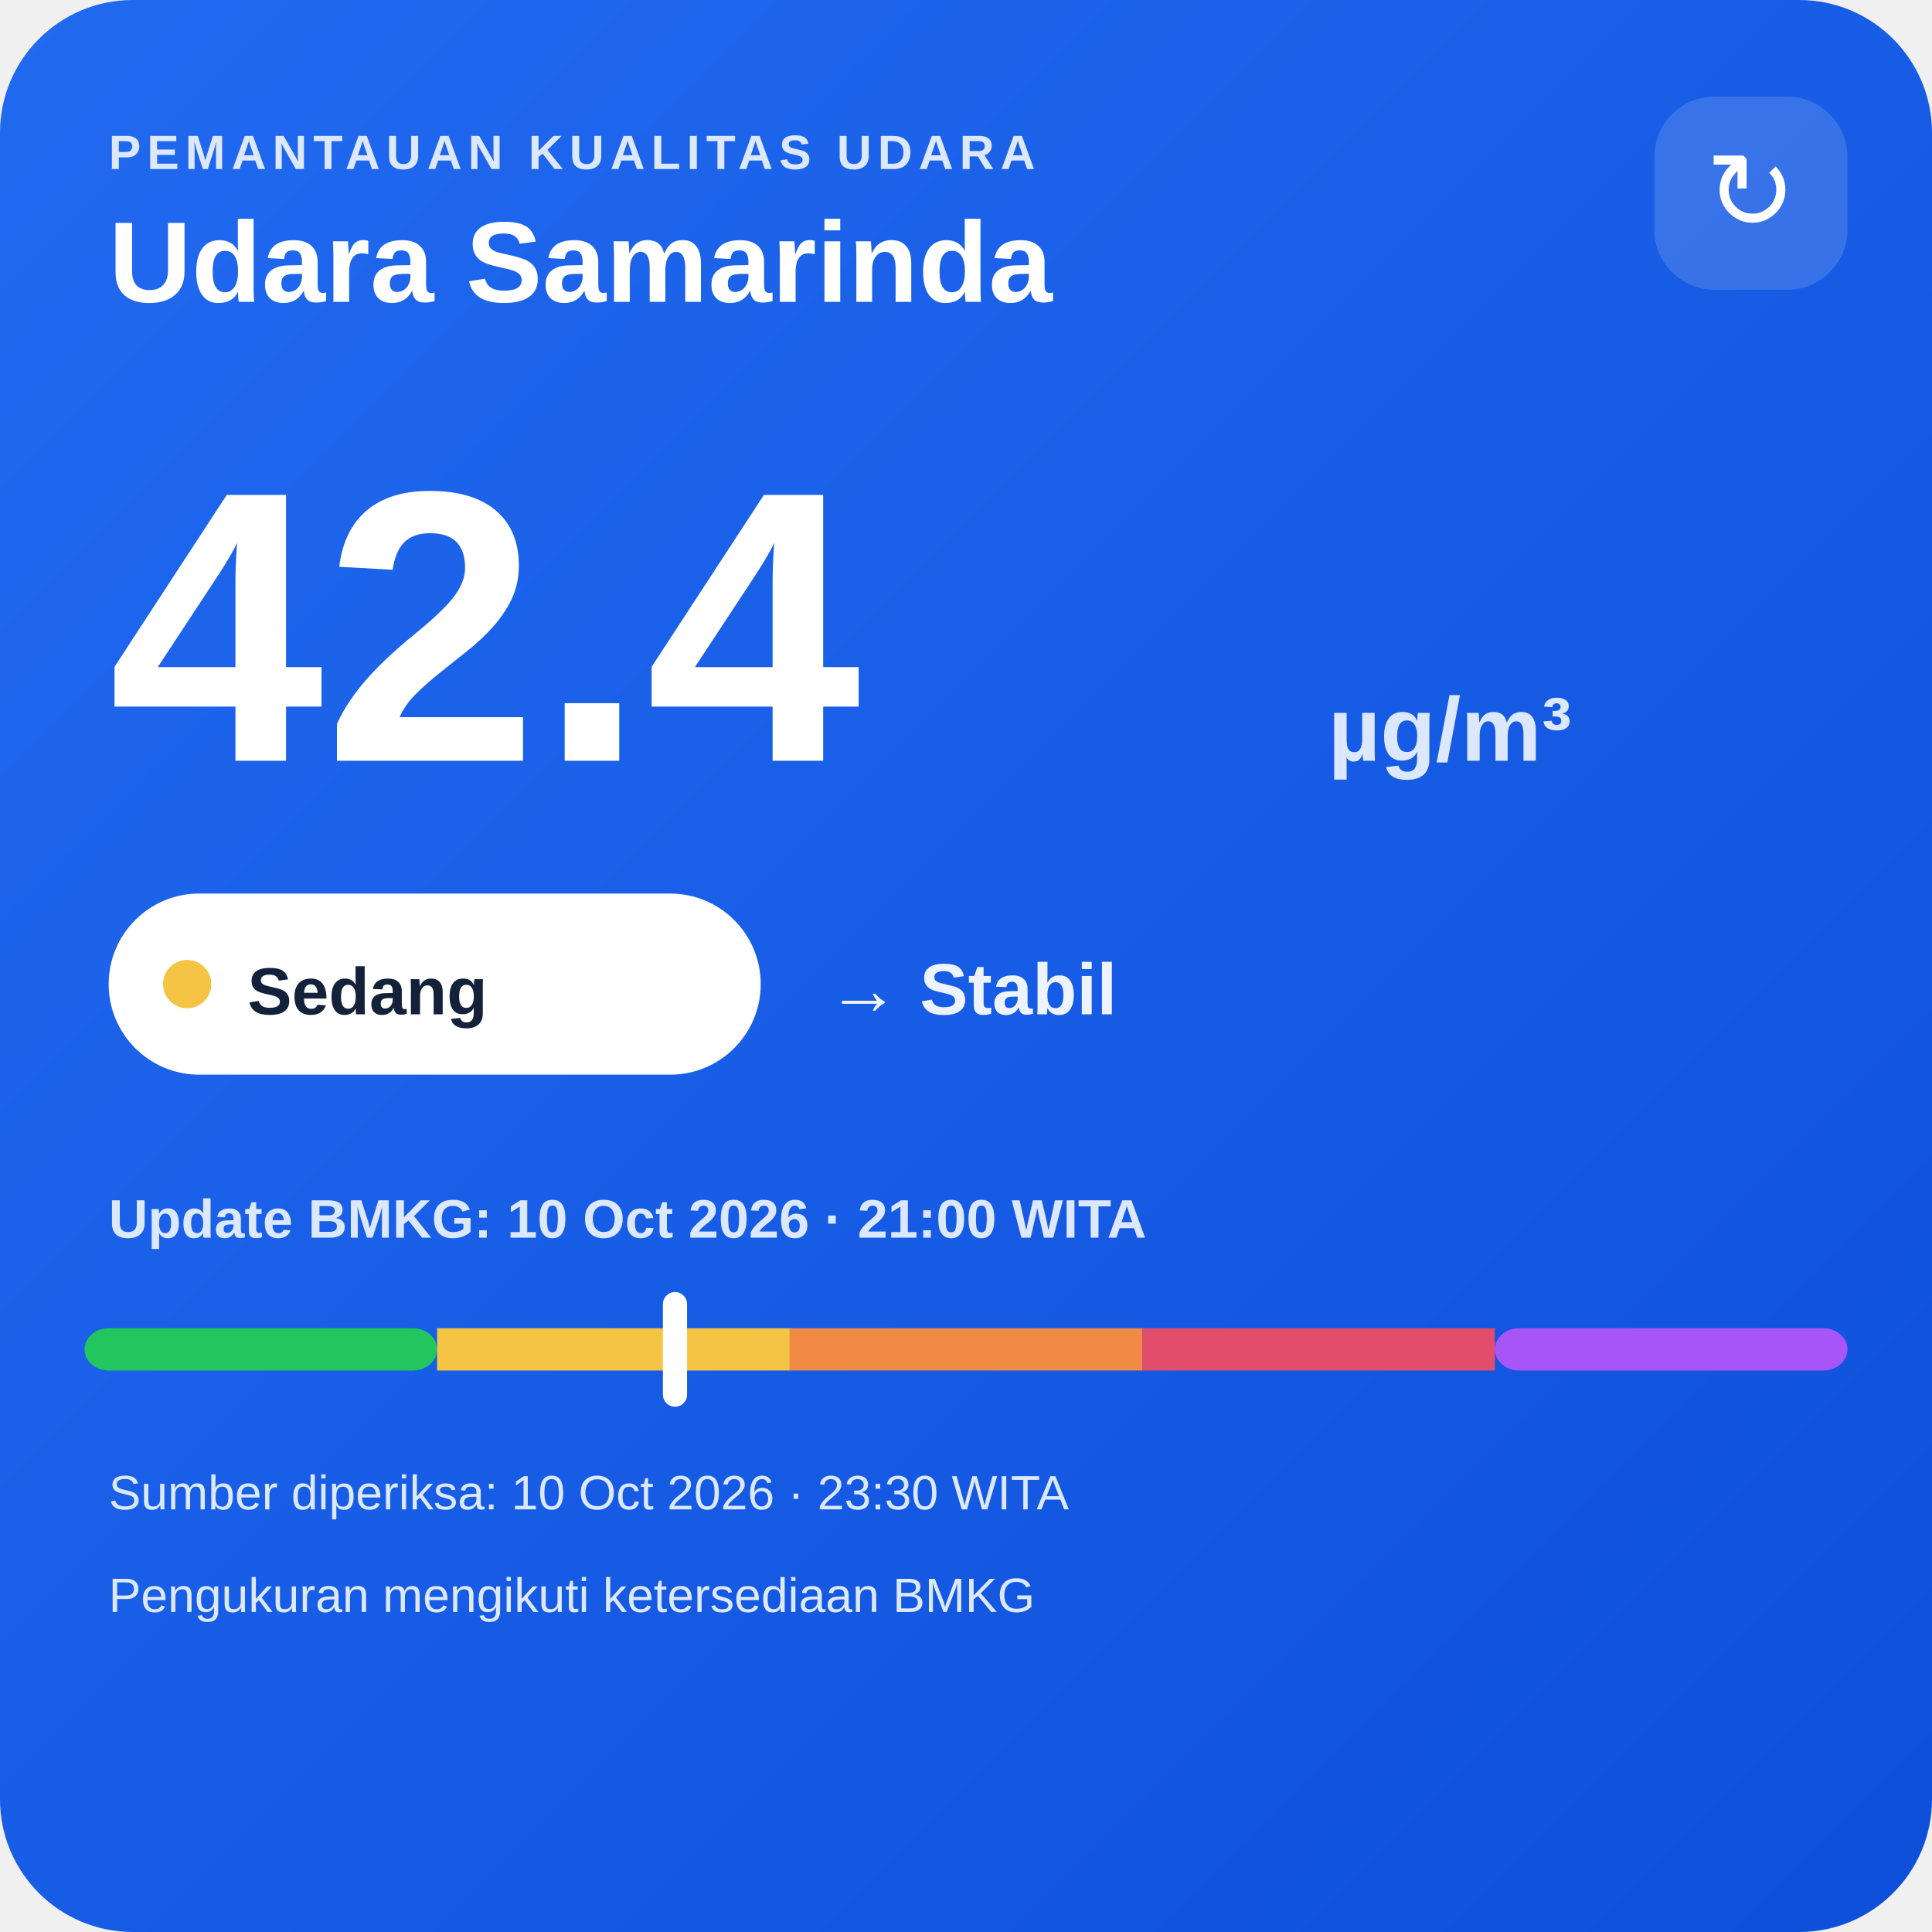
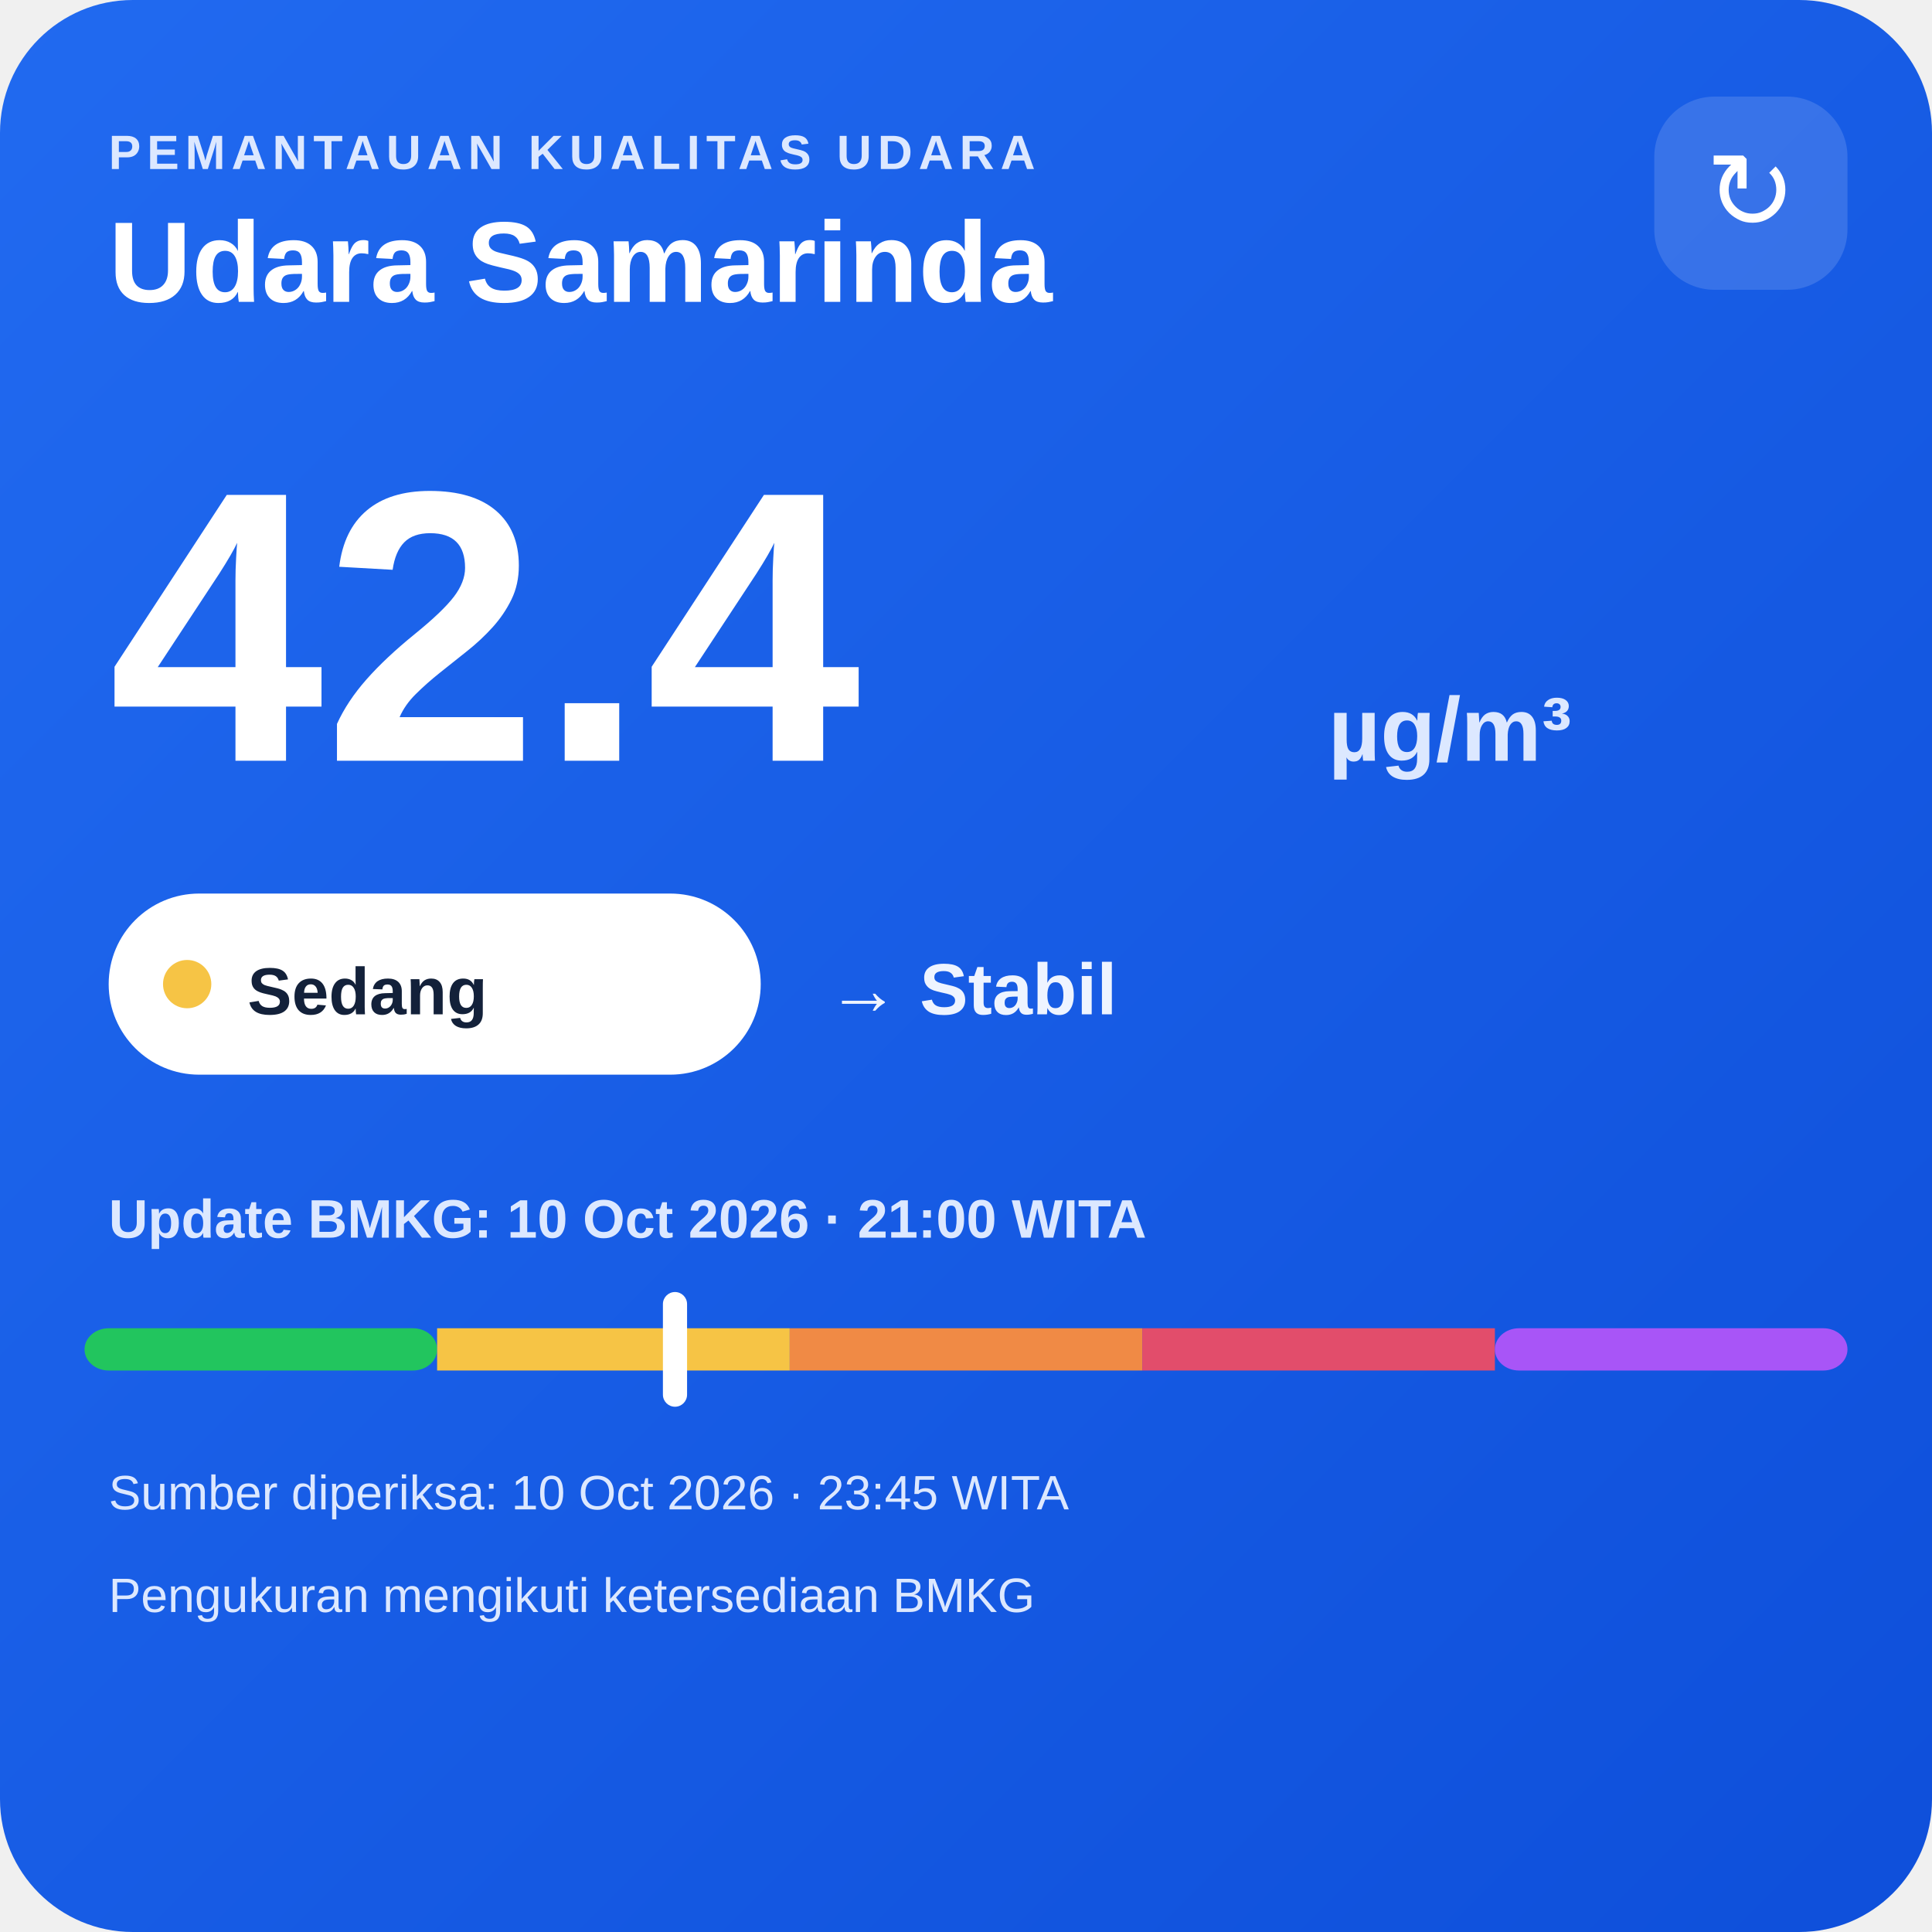
<svg xmlns="http://www.w3.org/2000/svg" width="320" height="320" viewBox="0 0 320 320">
  <defs>
    <linearGradient id="bg" x1="0" y1="0" x2="1" y2="1">
      <stop offset="0" stop-color="#216af0" />
      <stop offset="1" stop-color="#0e4fda" />
    </linearGradient>
  </defs>
  <rect width="320" height="320" rx="22" fill="url(#bg)" />
  <text x="18" y="28" fill="#dce8ff" font-family="Arial,sans-serif" font-size="8" font-weight="700" letter-spacing="1">PEMANTAUAN KUALITAS UDARA</text>
  <text x="18" y="50" fill="#ffffff" font-family="Arial,sans-serif" font-size="19" font-weight="700">Udara Samarinda</text>
  <rect x="274" y="16" width="32" height="32" rx="10" fill="#ffffff" fill-opacity=".14" />
  <text x="290" y="38" text-anchor="middle" fill="#ffffff" font-family="Arial,sans-serif" font-size="18">↻</text>
  <text x="18" y="126" fill="#ffffff" font-family="Arial,sans-serif" font-size="64" font-weight="800">42.4</text>
  <text x="220" y="126" fill="#dce8ff" font-family="Arial,sans-serif" font-size="15" font-weight="700">µg/m³</text>
  <rect x="18" y="148" width="108" height="30" rx="15" fill="#ffffff" />
  <circle cx="31" cy="163" r="4" fill="#f6c445" />
  <text x="41" y="168" fill="#13213a" font-family="Arial,sans-serif" font-size="11" font-weight="700">Sedang</text>
  <text x="137" y="168" fill="#eef4ff" font-family="Arial,sans-serif" font-size="12" font-weight="700">→ Stabil</text>
  <text x="18" y="205" fill="#dce8ff" font-family="Arial,sans-serif" font-size="9" font-weight="700">Update BMKG: 10 Oct 2026 · 21:00 WITA</text>
  <rect x="14" y="220" width="58.4" height="7" rx="4" fill="#22c55e" />
  <rect x="72.4" y="220" width="58.4" height="7" fill="#f6c445" />
  <rect x="130.8" y="220" width="58.4" height="7" fill="#f08a45" />
  <rect x="189.2" y="220" width="58.4" height="7" fill="#e24d6b" />
  <rect x="247.6" y="220" width="58.4" height="7" rx="4" fill="#a855f7" />
  <rect x="109.8" y="214" width="4" height="19" rx="2" fill="#ffffff" />
-   <text x="18" y="250" fill="#dce8ff" font-family="Arial,sans-serif" font-size="8">Sumber diperiksa: 10 Oct 2026 · 23:30 WITA</text>
+   <text x="18" y="250" fill="#dce8ff" font-family="Arial,sans-serif" font-size="8">Sumber diperiksa: 10 Oct 2026 · 23:45 WITA</text>
  <text x="18" y="267" fill="#dce8ff" font-family="Arial,sans-serif" font-size="8">Pengukuran mengikuti ketersediaan BMKG</text>
</svg>
